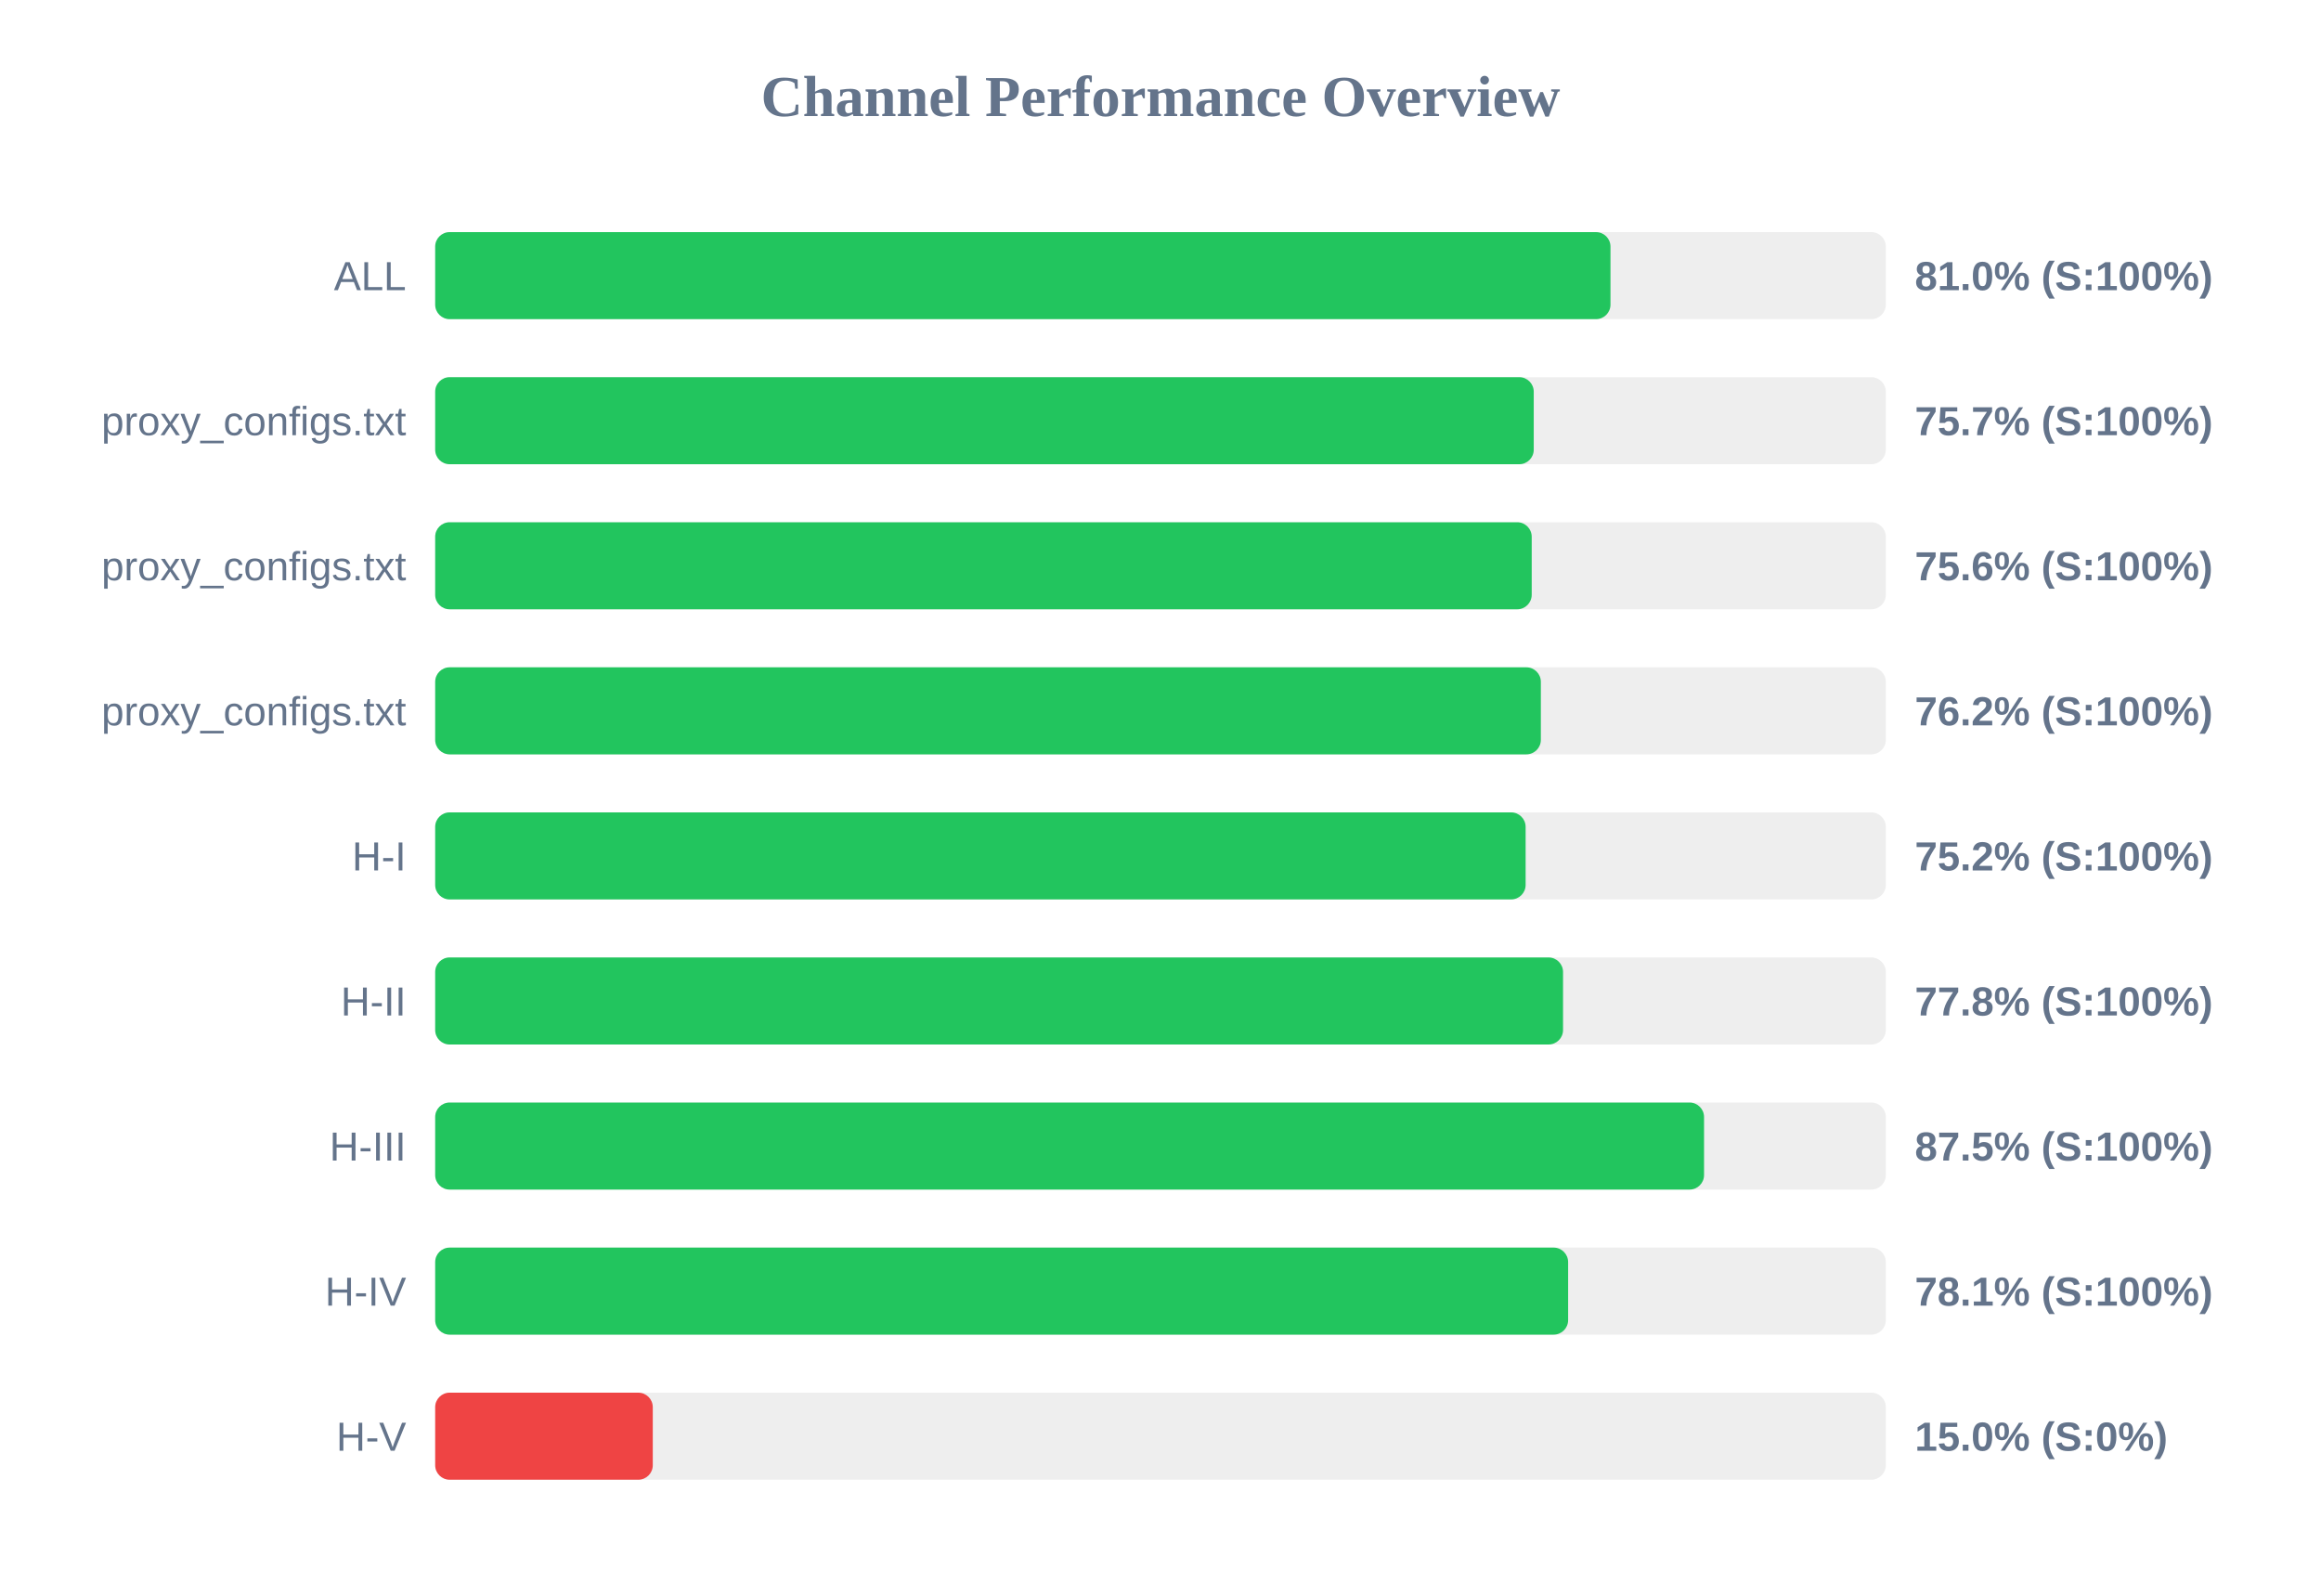
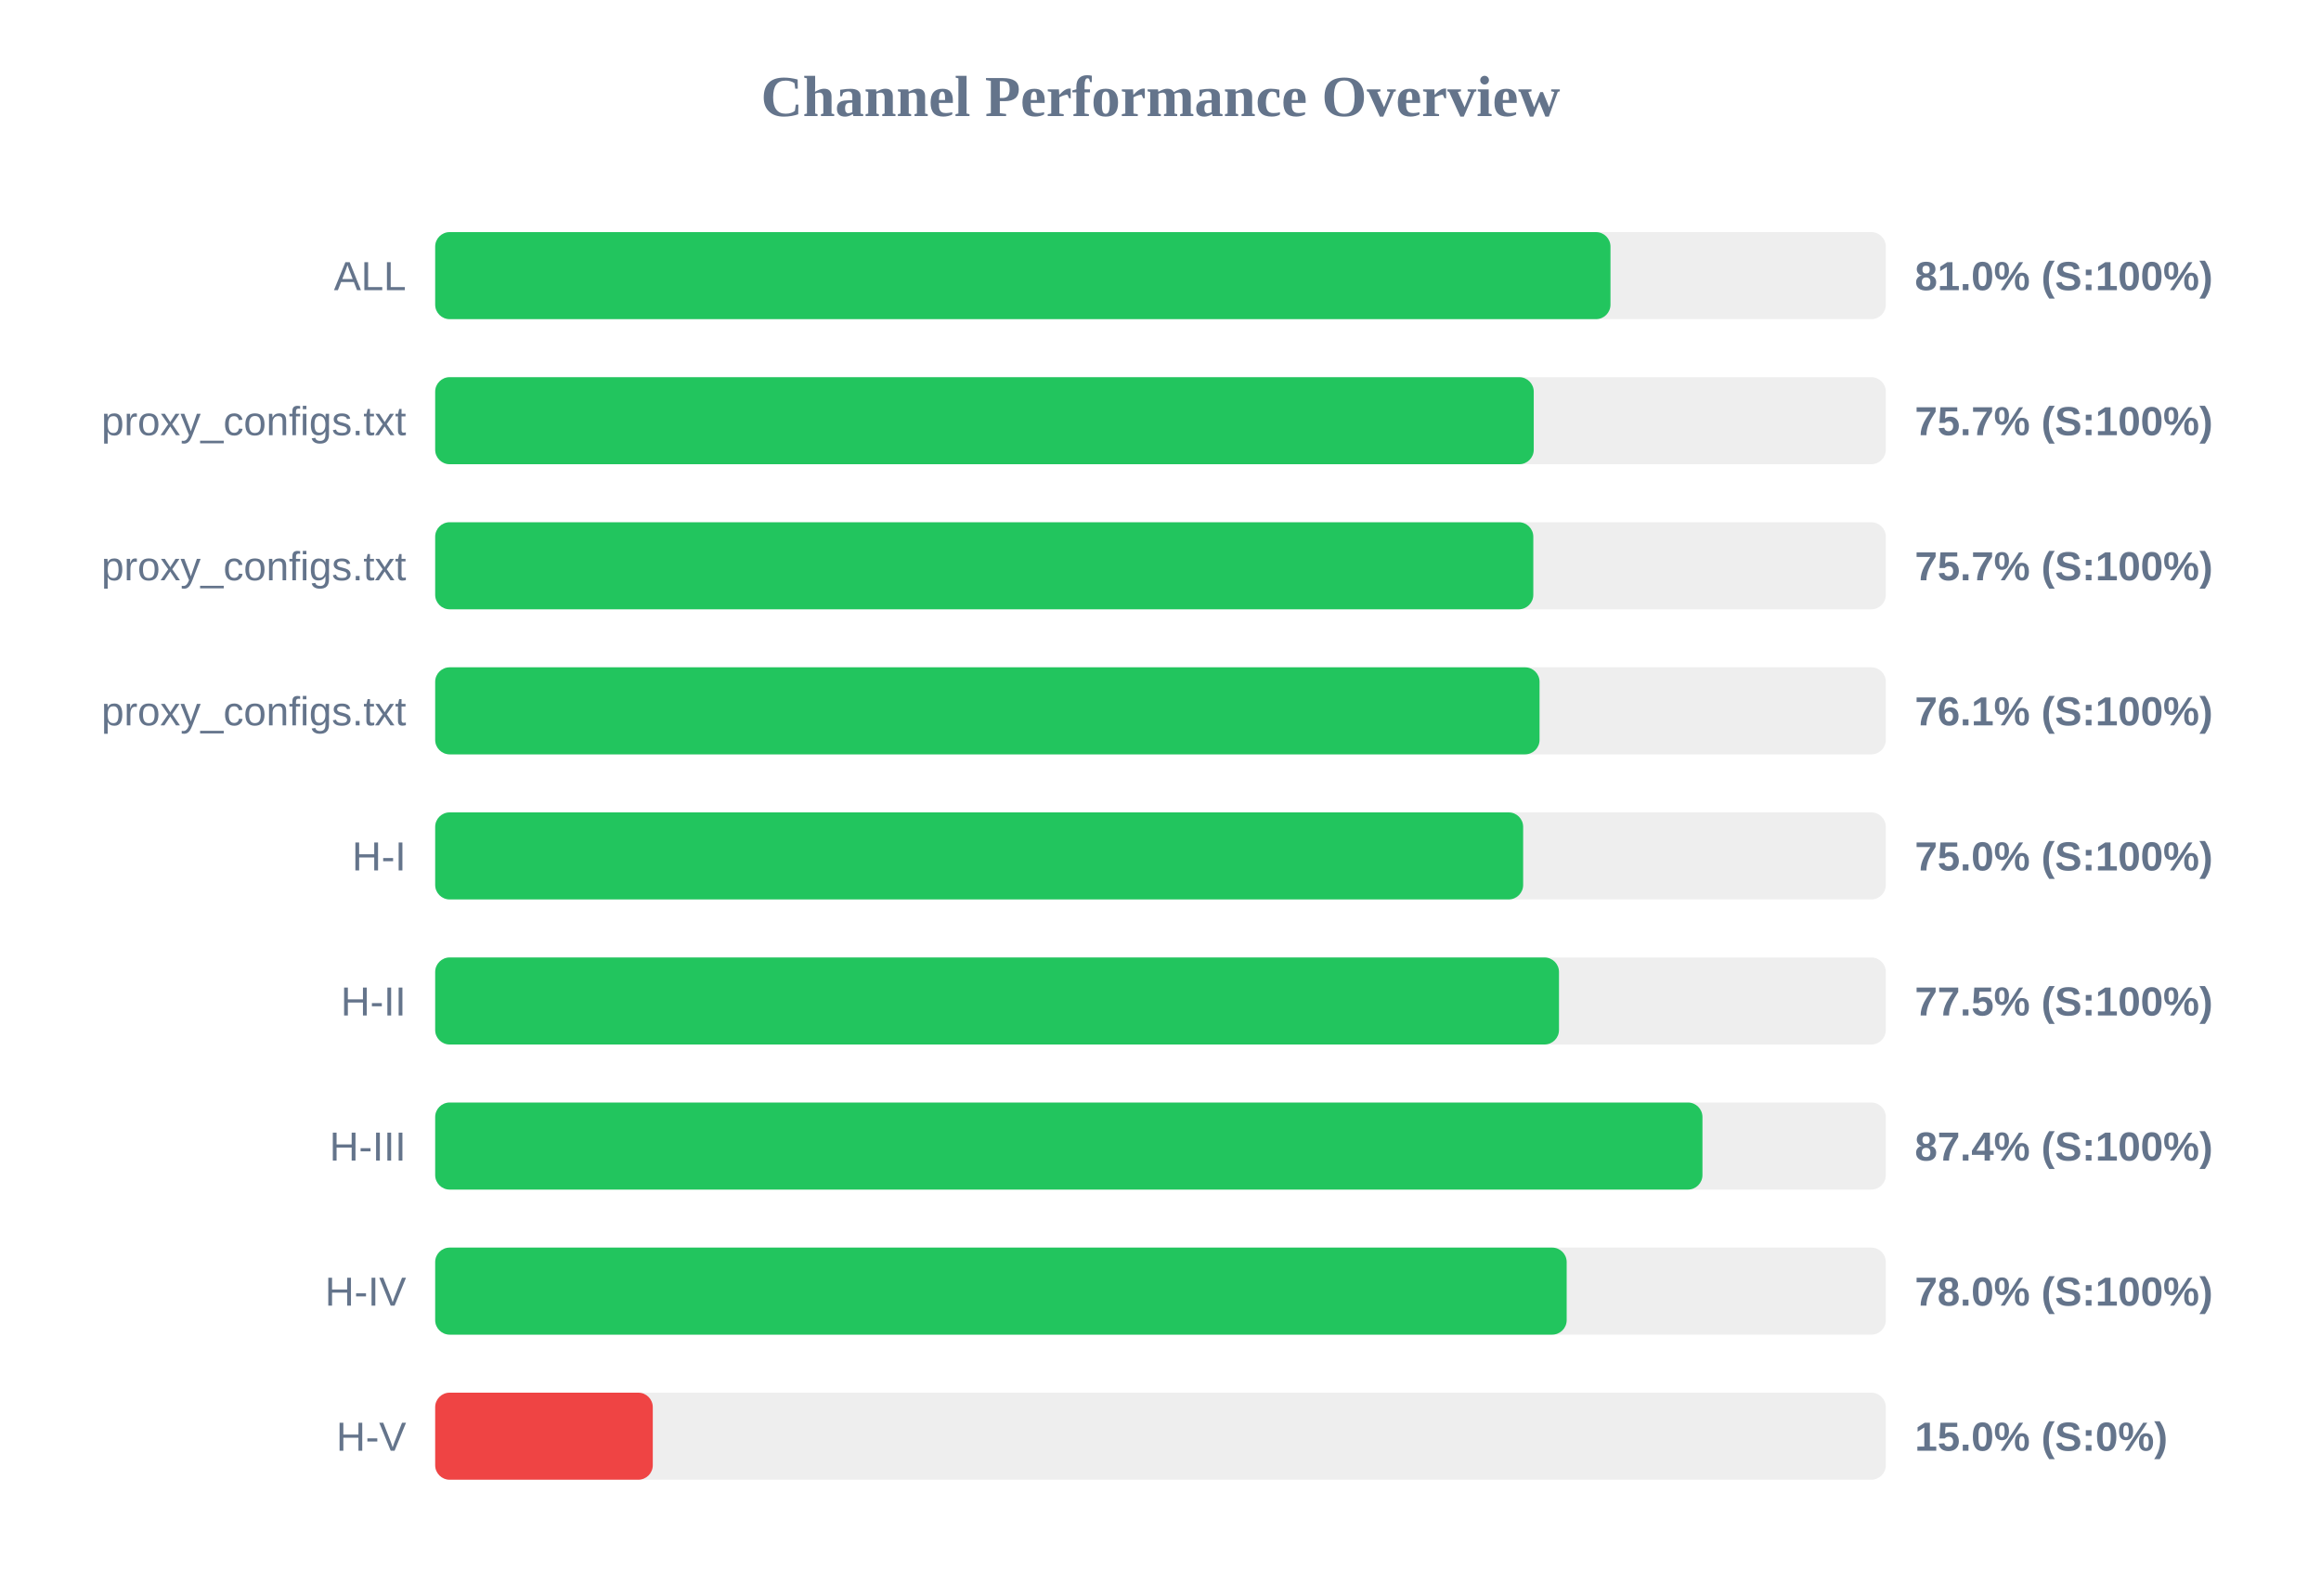
<svg xmlns="http://www.w3.org/2000/svg" width="800" height="550" version="1.1">
  <style>
        .row { font: 14px Arial; fill: #64748b; }
        .score { font: bold 14px Arial; fill: #64748b; }
    </style>
  <text x="400" y="40" text-anchor="middle" font-size="20px" font-weight="bold" fill="#64748b">Channel Performance Overview</text>
  <rect x="150" y="80" width="500" height="30" fill="#eee" rx="5" />
  <rect x="150" y="80" width="405.1" height="30" fill="#22c55e" rx="5" />
  <text x="140" y="100" text-anchor="end" class="row">ALL</text>
  <text x="660" y="100" text-anchor="start" class="score">81.0% (S:100%)</text>
  <rect x="150" y="130" width="500" height="30" fill="#eee" rx="5" />
  <rect x="150" y="130" width="378.65" height="30" fill="#22c55e" rx="5" />
  <text x="140" y="150" text-anchor="end" class="row">proxy_configs.txt</text>
  <text x="660" y="150" text-anchor="start" class="score">75.7% (S:100%)</text>
  <rect x="150" y="180" width="500" height="30" fill="#eee" rx="5" />
-   <rect x="150" y="180" width="377.95" height="30" fill="#22c55e" rx="5" />
+   <rect x="150" y="180" width="378.5" height="30" fill="#22c55e" rx="5" />
  <text x="140" y="200" text-anchor="end" class="row">proxy_configs.txt</text>
-   <text x="660" y="200" text-anchor="start" class="score">75.6% (S:100%)</text>
+   <text x="660" y="200" text-anchor="start" class="score">75.7% (S:100%)</text>
  <rect x="150" y="230" width="500" height="30" fill="#eee" rx="5" />
-   <rect x="150" y="230" width="381.1" height="30" fill="#22c55e" rx="5" />
+   <rect x="150" y="230" width="380.65" height="30" fill="#22c55e" rx="5" />
  <text x="140" y="250" text-anchor="end" class="row">proxy_configs.txt</text>
-   <text x="660" y="250" text-anchor="start" class="score">76.2% (S:100%)</text>
+   <text x="660" y="250" text-anchor="start" class="score">76.1% (S:100%)</text>
  <rect x="150" y="280" width="500" height="30" fill="#eee" rx="5" />
-   <rect x="150" y="280" width="375.85" height="30" fill="#22c55e" rx="5" />
+   <rect x="150" y="280" width="375.0" height="30" fill="#22c55e" rx="5" />
  <text x="140" y="300" text-anchor="end" class="row">H-I</text>
-   <text x="660" y="300" text-anchor="start" class="score">75.2% (S:100%)</text>
+   <text x="660" y="300" text-anchor="start" class="score">75.0% (S:100%)</text>
  <rect x="150" y="330" width="500" height="30" fill="#eee" rx="5" />
-   <rect x="150" y="330" width="388.75" height="30" fill="#22c55e" rx="5" />
+   <rect x="150" y="330" width="387.35" height="30" fill="#22c55e" rx="5" />
  <text x="140" y="350" text-anchor="end" class="row">H-II</text>
-   <text x="660" y="350" text-anchor="start" class="score">77.8% (S:100%)</text>
+   <text x="660" y="350" text-anchor="start" class="score">77.5% (S:100%)</text>
  <rect x="150" y="380" width="500" height="30" fill="#eee" rx="5" />
-   <rect x="150" y="380" width="437.35" height="30" fill="#22c55e" rx="5" />
+   <rect x="150" y="380" width="436.8" height="30" fill="#22c55e" rx="5" />
  <text x="140" y="400" text-anchor="end" class="row">H-III</text>
-   <text x="660" y="400" text-anchor="start" class="score">87.5% (S:100%)</text>
+   <text x="660" y="400" text-anchor="start" class="score">87.4% (S:100%)</text>
  <rect x="150" y="430" width="500" height="30" fill="#eee" rx="5" />
-   <rect x="150" y="430" width="390.5" height="30" fill="#22c55e" rx="5" />
+   <rect x="150" y="430" width="390.0" height="30" fill="#22c55e" rx="5" />
  <text x="140" y="450" text-anchor="end" class="row">H-IV</text>
-   <text x="660" y="450" text-anchor="start" class="score">78.1% (S:100%)</text>
+   <text x="660" y="450" text-anchor="start" class="score">78.0% (S:100%)</text>
  <rect x="150" y="480" width="500" height="30" fill="#eee" rx="5" />
  <rect x="150" y="480" width="75.0" height="30" fill="#ef4444" rx="5" />
  <text x="140" y="500" text-anchor="end" class="row">H-V</text>
  <text x="660" y="500" text-anchor="start" class="score">15.0% (S:0%)</text>
</svg>
